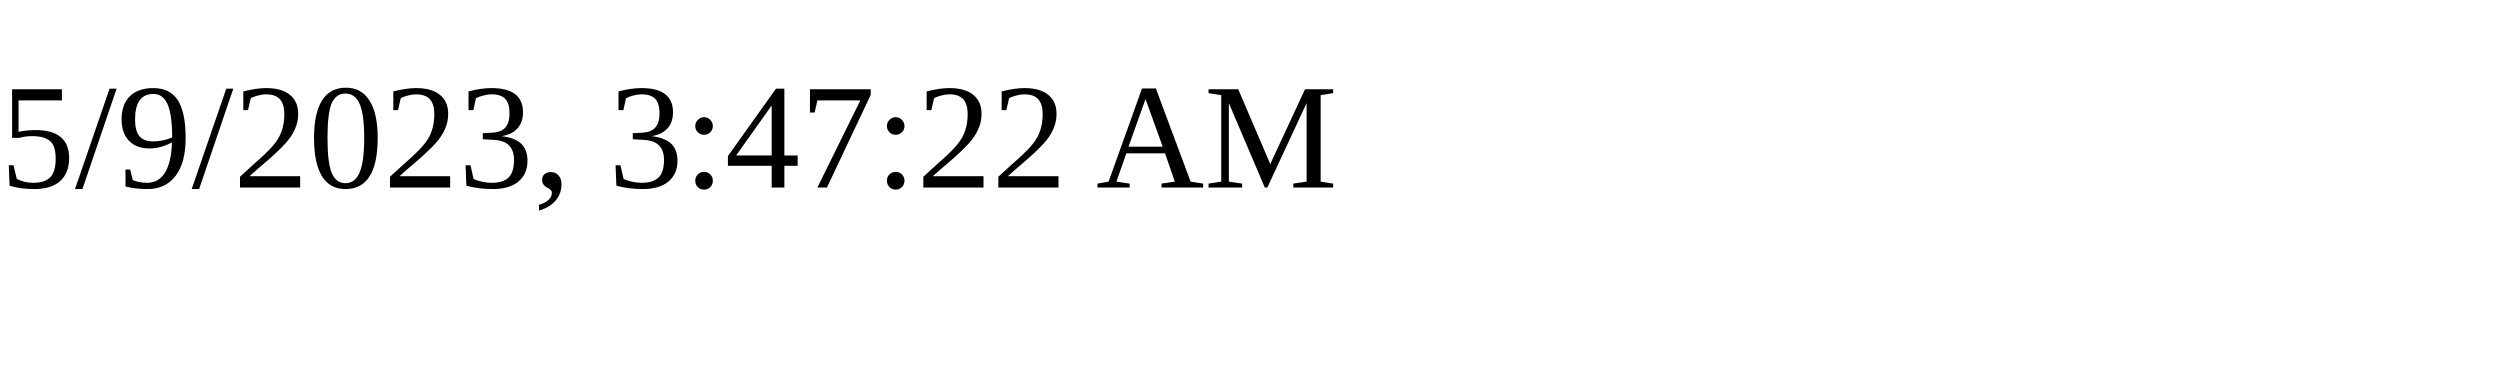
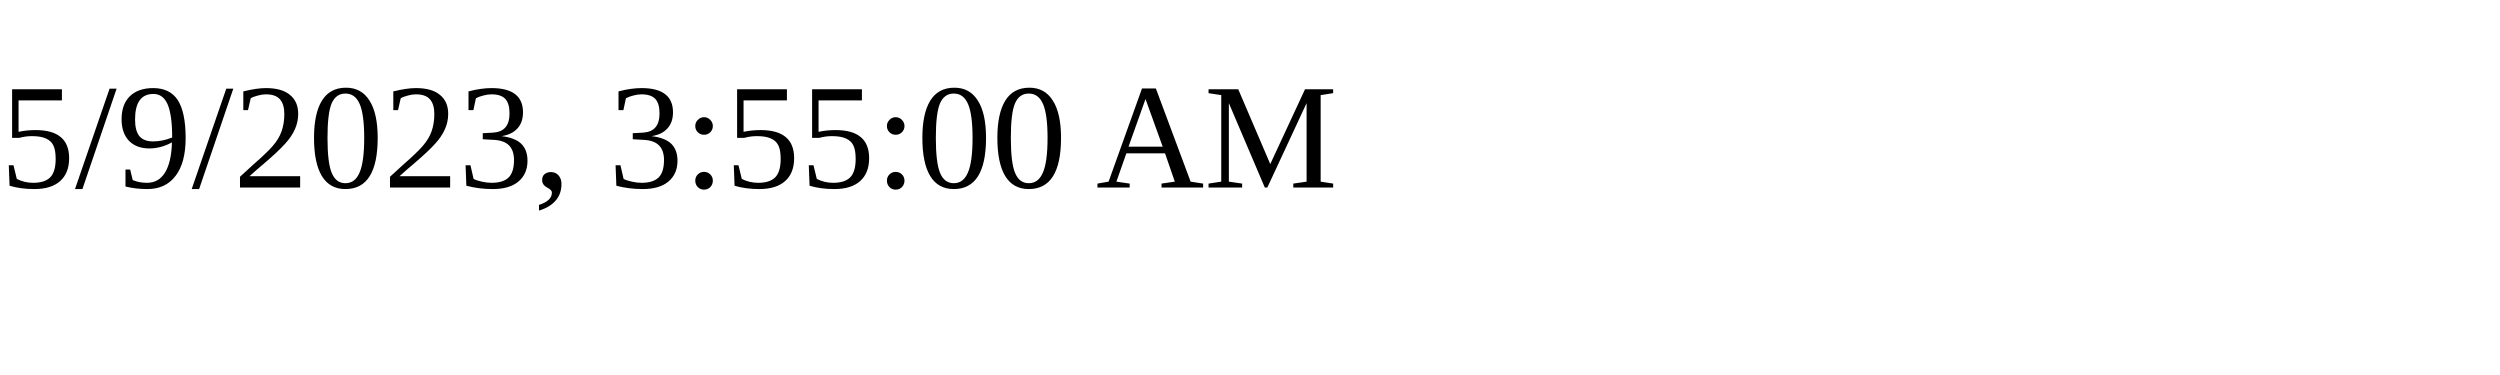
<svg xmlns="http://www.w3.org/2000/svg" height="30" width="200">
-   <text x="0" y="15">5/9/2023, 3:47:22 AM</text>
+   <text x="0" y="15">5/9/2023, 3:55:00 AM</text>
</svg>
